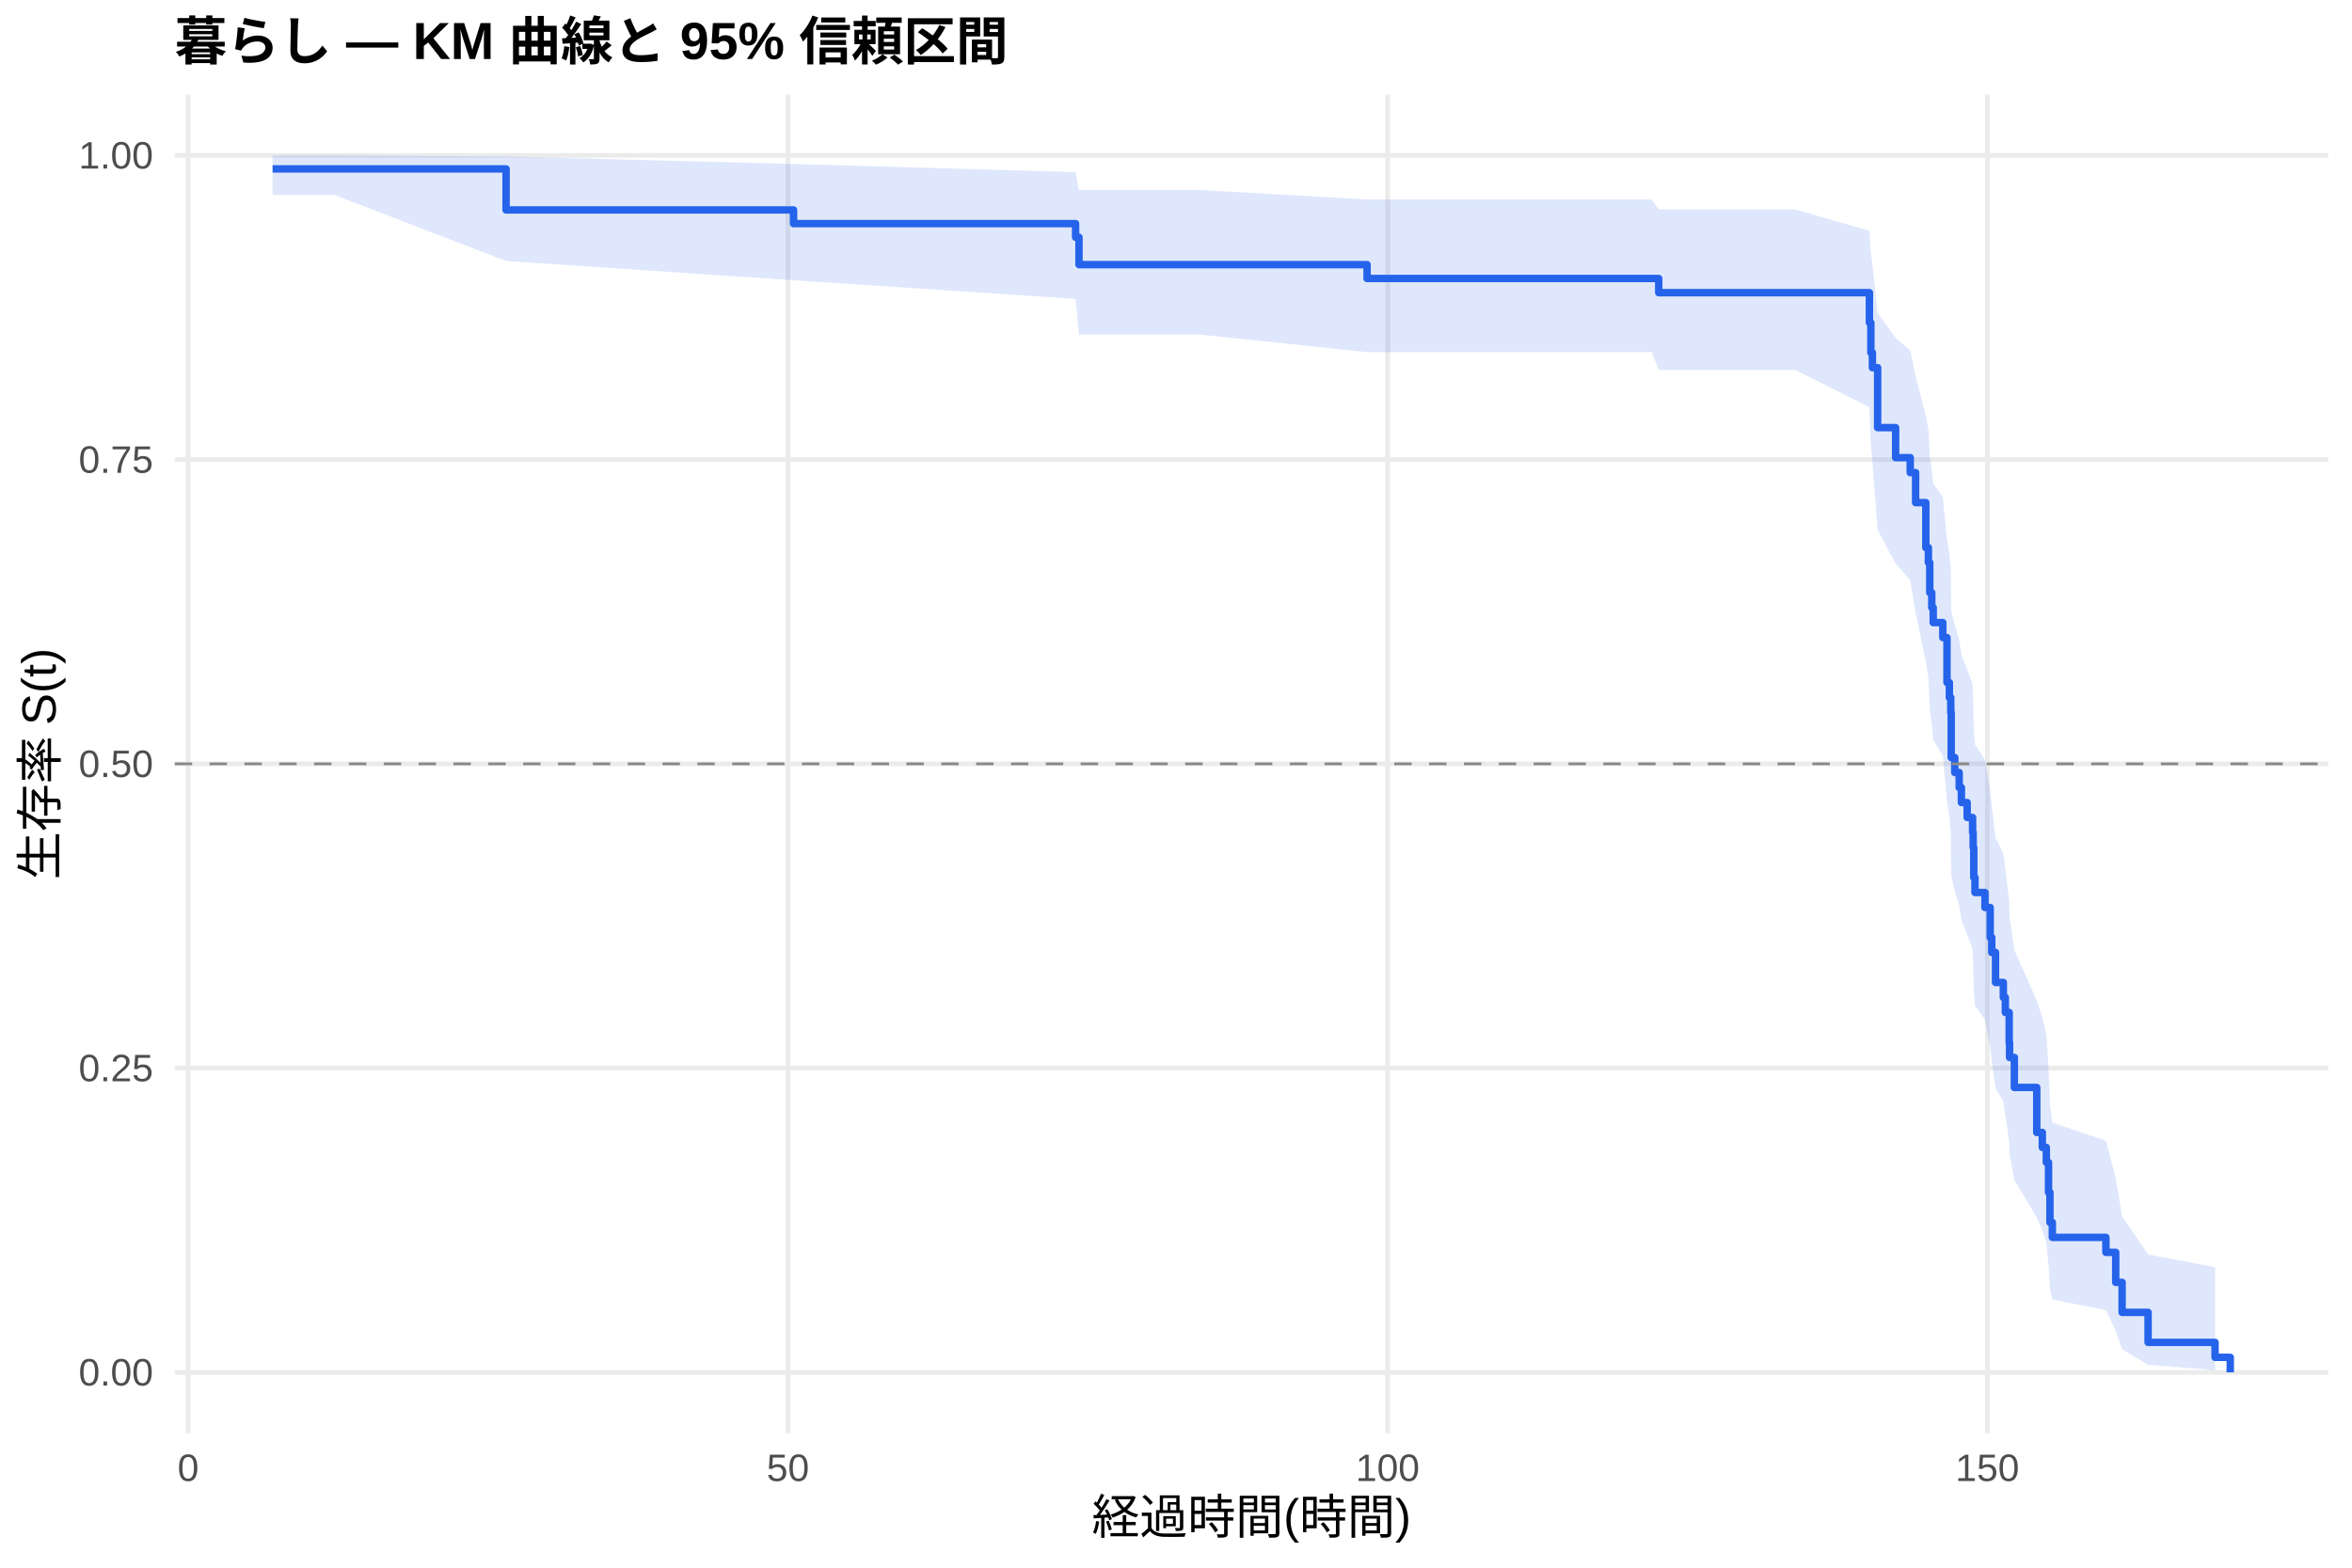
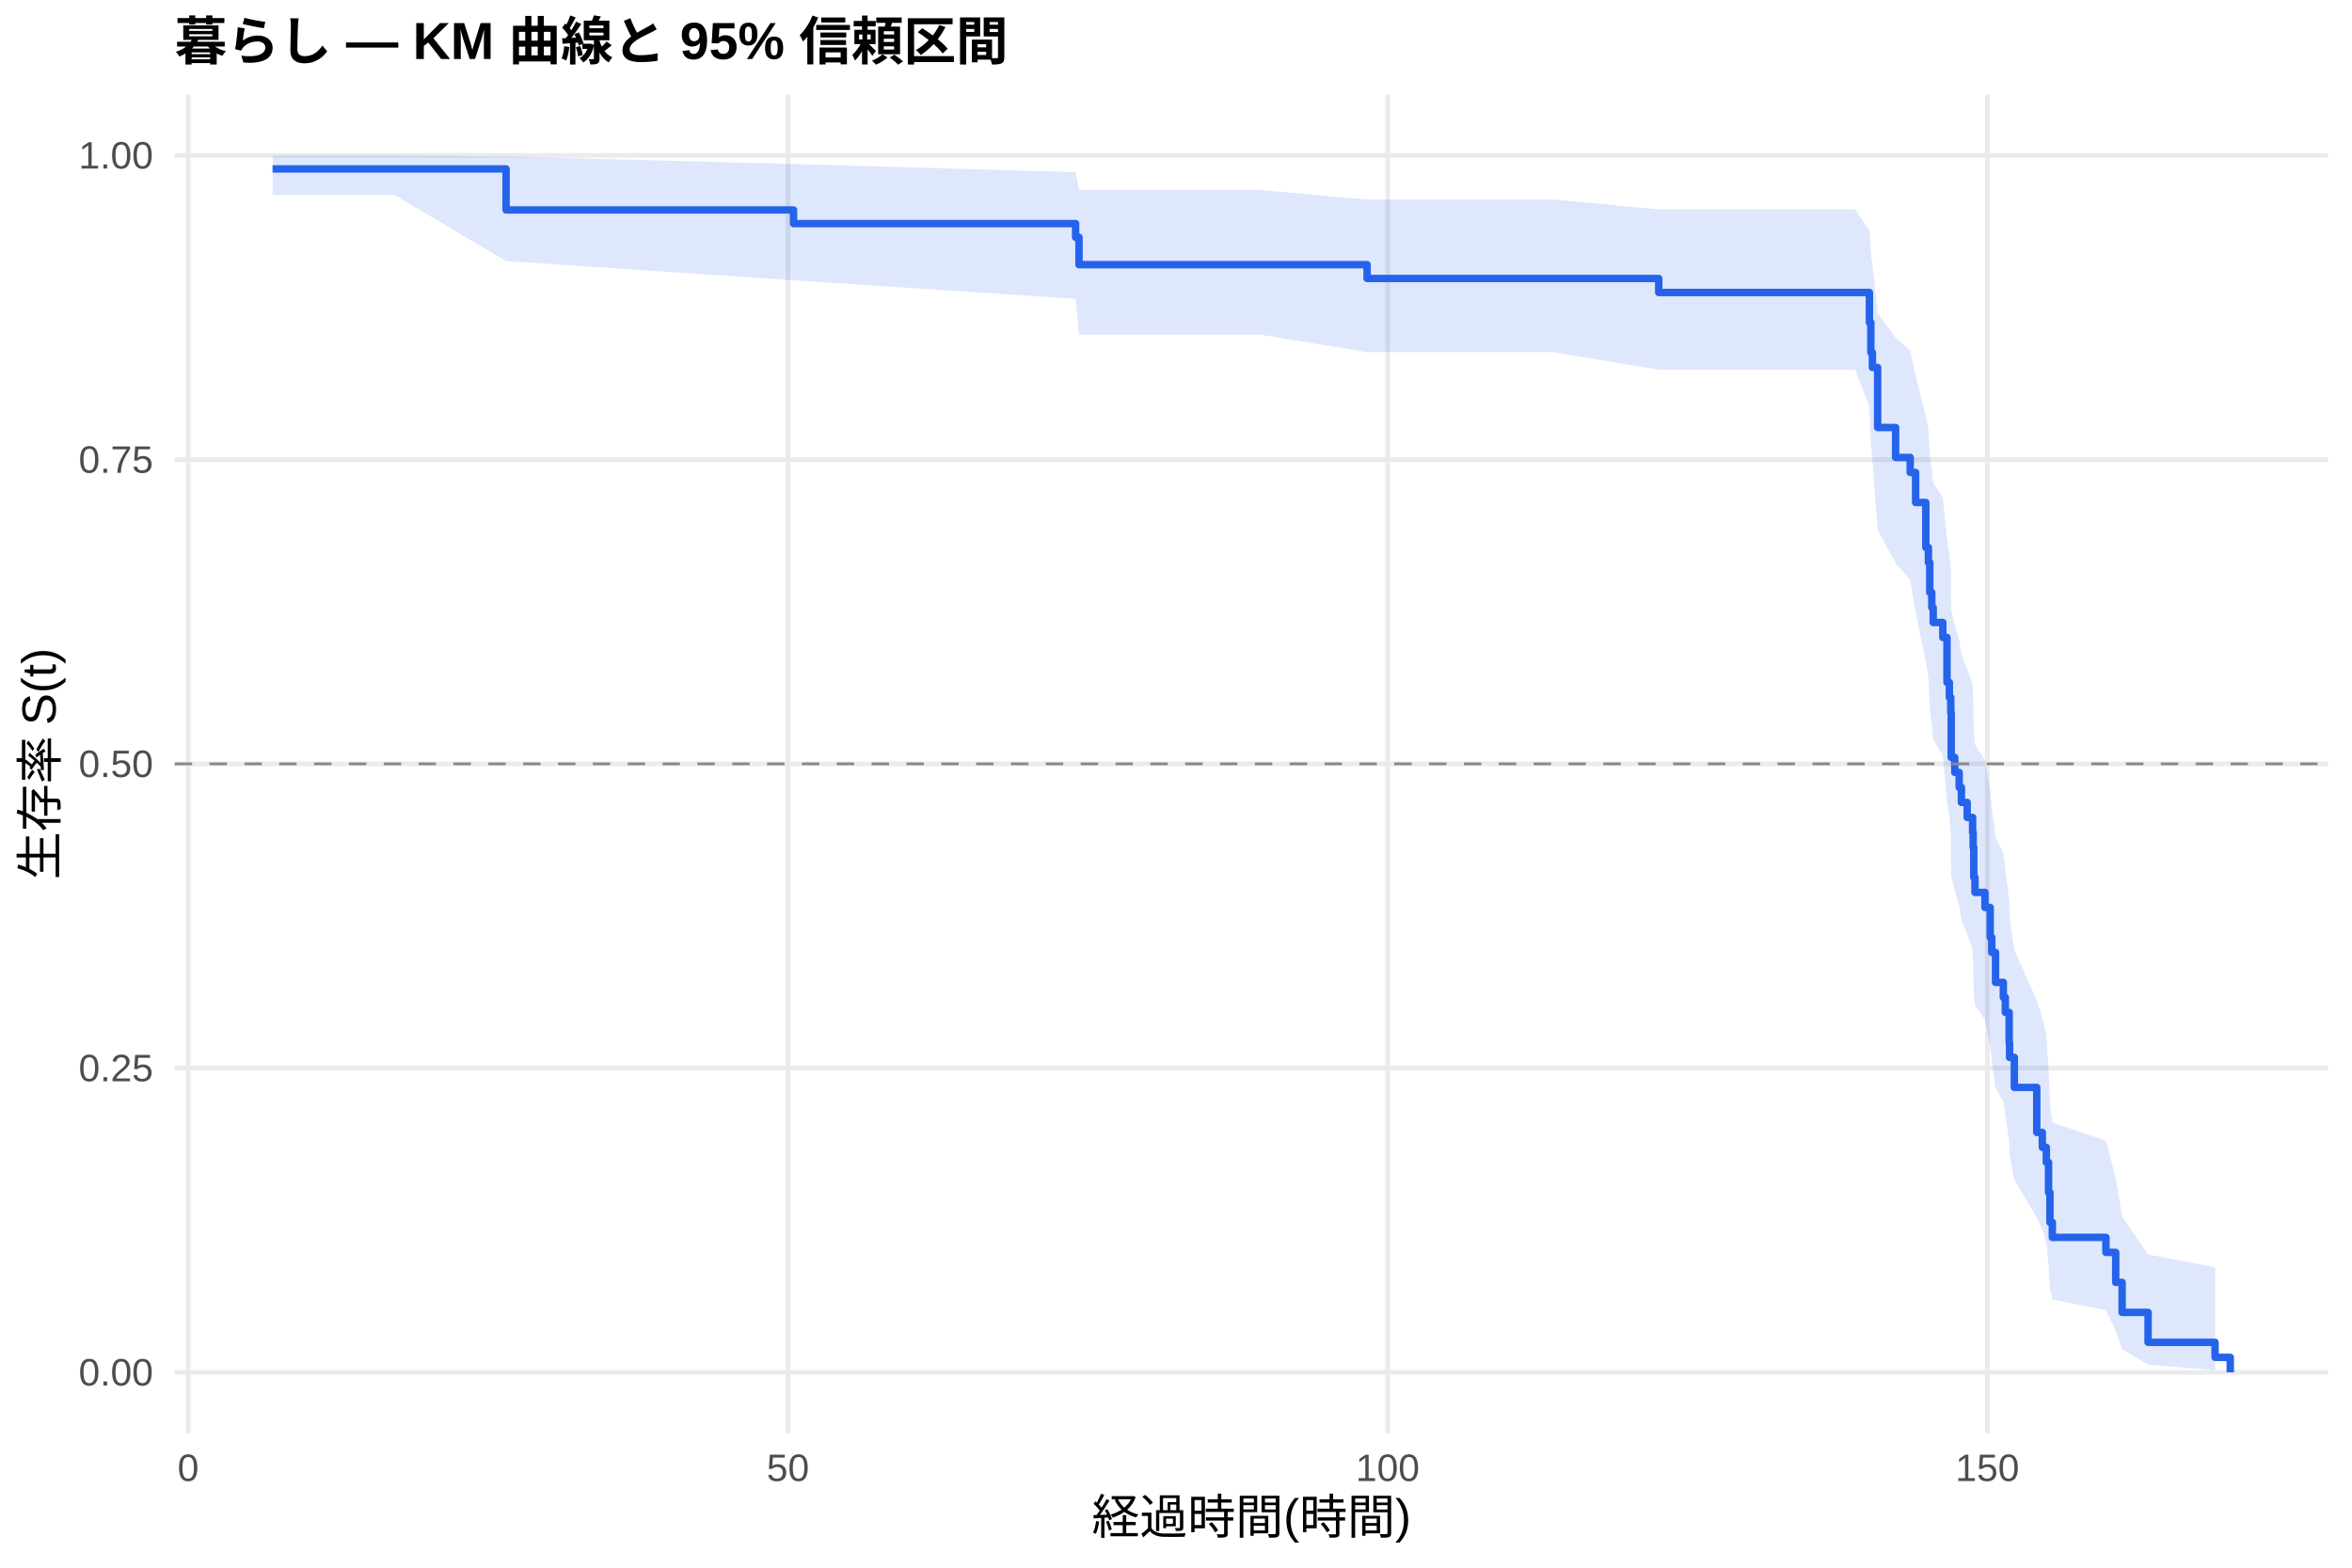
<svg xmlns="http://www.w3.org/2000/svg" width="540.00pt" height="360.00pt" viewBox="0 0 540.00 360.00">
  <g class="svglite">
    <defs>
      <style type="text/css">
    .svglite line, .svglite polyline, .svglite polygon, .svglite path, .svglite rect, .svglite circle {
      fill: none;
      stroke: #000000;
      stroke-linecap: round;
      stroke-linejoin: round;
      stroke-miterlimit: 10.00;
    }
    .svglite text {
      white-space: pre;
    }
    .svglite g.glyphgroup path {
      fill: inherit;
      stroke: none;
    }
  </style>
    </defs>
    <rect width="100%" height="100%" style="stroke: none; fill: #FFFFFF;" />
    <defs>
      <clipPath id="cpMC4wMHw1NDAuMDB8MC4wMHwzNjAuMDA=">
        <rect x="0.00" y="0.00" width="540.00" height="360.00" />
      </clipPath>
    </defs>
    <g clip-path="url(#cpMC4wMHw1NDAuMDB8MC4wMHwzNjAuMDA=)">
      <rect x="0" y="0.00" width="540.00" height="360.00" style="stroke-width: 1.07; stroke: none; fill: #FFFFFF;" />
    </g>
    <defs>
      <clipPath id="cpNDAuMTF8NTM0LjUyfDIxLjcxfDMyOS4xMg==">
        <rect x="40.11" y="21.71" width="494.41" height="307.41" />
      </clipPath>
    </defs>
    <g clip-path="url(#cpNDAuMTF8NTM0LjUyfDIxLjcxfDMyOS4xMg==)">
      <polyline points="40.11,315.14 534.52,315.14 " style="stroke-width: 1.07; stroke: #EBEBEB; stroke-linecap: butt;" />
      <polyline points="40.11,245.28 534.52,245.28 " style="stroke-width: 1.07; stroke: #EBEBEB; stroke-linecap: butt;" />
      <polyline points="40.11,175.41 534.52,175.41 " style="stroke-width: 1.07; stroke: #EBEBEB; stroke-linecap: butt;" />
      <polyline points="40.11,105.55 534.52,105.55 " style="stroke-width: 1.07; stroke: #EBEBEB; stroke-linecap: butt;" />
      <polyline points="40.11,35.68 534.52,35.68 " style="stroke-width: 1.07; stroke: #EBEBEB; stroke-linecap: butt;" />
      <polyline points="43.21,329.12 43.21,21.71 " style="stroke-width: 1.07; stroke: #EBEBEB; stroke-linecap: butt;" />
      <polyline points="180.90,329.12 180.90,21.71 " style="stroke-width: 1.07; stroke: #EBEBEB; stroke-linecap: butt;" />
      <polyline points="318.59,329.12 318.59,21.71 " style="stroke-width: 1.07; stroke: #EBEBEB; stroke-linecap: butt;" />
      <polyline points="456.28,329.12 456.28,21.71 " style="stroke-width: 1.07; stroke: #EBEBEB; stroke-linecap: butt;" />
-       <polygon points="62.58,35.68 76.81,35.68 116.19,35.94 182.19,37.66 246.95,39.54 247.73,43.63 275.45,43.63 313.87,45.81 342.78,45.81 379.22,45.81 380.83,48.10 399.05,48.10 412.18,48.10 429.20,53.00 429.53,58.16 429.89,60.81 431.09,71.86 435.22,77.59 438.57,80.50 439.81,86.41 442.15,95.46 442.74,98.53 443.06,104.73 443.52,107.86 443.85,111.01 446.05,114.18 447.01,123.81 447.56,127.06 447.88,130.33 447.98,140.25 448.80,143.59 449.81,146.95 450.32,150.33 451.65,153.72 452.89,157.14 453.02,160.57 453.16,167.49 453.44,170.98 455.73,174.49 456.93,181.56 457.29,185.13 458.16,192.33 459.95,195.96 460.41,199.61 461.29,206.99 461.38,210.71 462.48,218.23 467.62,229.73 468.90,233.62 469.82,237.55 470.33,245.51 470.65,253.65 471.20,257.78 483.50,261.97 485.75,270.53 487.22,279.34 493.18,288.08 508.56,290.99 508.56,314.65 493.18,313.39 487.22,309.84 485.75,305.57 483.50,300.87 471.20,298.40 470.65,295.86 470.33,290.62 469.82,285.19 468.90,282.42 467.62,279.60 462.48,270.97 461.38,265.07 461.29,262.08 460.41,256.02 459.95,252.96 458.16,249.88 457.29,243.64 456.93,240.49 455.73,234.13 453.44,230.92 453.16,227.69 453.02,221.17 452.89,217.88 451.65,214.58 450.32,211.26 449.81,207.91 448.80,204.55 447.98,201.17 447.88,190.93 447.56,187.48 447.01,184.00 446.05,173.47 443.85,169.92 443.52,166.35 443.06,162.76 442.74,155.52 442.15,151.86 439.81,140.75 438.57,133.22 435.22,129.41 431.09,121.70 429.89,105.85 429.53,101.79 429.20,93.50 412.18,84.96 399.05,84.96 380.83,84.96 379.22,80.86 342.78,80.86 313.87,80.86 275.45,76.83 247.73,76.83 246.95,68.63 182.19,64.36 116.19,59.94 76.81,44.77 62.58,44.77 " style="stroke-width: 0.00; stroke: none; stroke-linecap: butt; fill: #2563EB; fill-opacity: 0.15;" />
-       <polyline points="62.58,35.68 76.81,35.68 116.19,35.94 182.19,37.66 246.95,39.54 247.73,43.63 275.45,43.63 313.87,45.81 342.78,45.81 379.22,45.81 380.83,48.10 399.05,48.10 412.18,48.10 429.20,53.00 429.53,58.16 429.89,60.81 431.09,71.86 435.22,77.59 438.57,80.50 439.81,86.41 442.15,95.46 442.74,98.53 443.06,104.73 443.52,107.86 443.85,111.01 446.05,114.18 447.01,123.81 447.56,127.06 447.88,130.33 447.98,140.25 448.80,143.59 449.81,146.95 450.32,150.33 451.65,153.72 452.89,157.14 453.02,160.57 453.16,167.49 453.44,170.98 455.73,174.49 456.93,181.56 457.29,185.13 458.16,192.33 459.95,195.96 460.41,199.61 461.29,206.99 461.38,210.71 462.48,218.23 467.62,229.73 468.90,233.62 469.82,237.55 470.33,245.51 470.65,253.65 471.20,257.78 483.50,261.97 485.75,270.53 487.22,279.34 493.18,288.08 508.56,290.99 " style="stroke-width: 1.07; stroke: none; stroke-linecap: butt;" />
-       <polyline points="508.56,314.65 493.18,313.39 487.22,309.84 485.75,305.57 483.50,300.87 471.20,298.40 470.65,295.86 470.33,290.62 469.82,285.19 468.90,282.42 467.62,279.60 462.48,270.97 461.38,265.07 461.29,262.08 460.41,256.02 459.95,252.96 458.16,249.88 457.29,243.64 456.93,240.49 455.73,234.13 453.44,230.92 453.16,227.69 453.02,221.17 452.89,217.88 451.65,214.58 450.32,211.26 449.81,207.91 448.80,204.55 447.98,201.17 447.88,190.93 447.56,187.48 447.01,184.00 446.05,173.47 443.85,169.92 443.52,166.35 443.06,162.76 442.74,155.52 442.15,151.86 439.81,140.75 438.57,133.22 435.22,129.41 431.09,121.70 429.89,105.85 429.53,101.79 429.20,93.50 412.18,84.96 399.05,84.96 380.83,84.96 379.22,80.86 342.78,80.86 313.87,80.86 275.45,76.83 247.73,76.83 246.95,68.63 182.19,64.36 116.19,59.94 76.81,44.77 62.58,44.77 " style="stroke-width: 1.07; stroke: none; stroke-linecap: butt;" />
-       <polyline points="62.58,38.79 76.81,38.79 76.81,38.79 116.19,38.79 116.19,48.21 182.19,48.21 182.19,51.35 246.95,51.35 246.95,54.49 247.73,54.49 247.73,60.77 275.45,60.77 275.45,60.77 313.87,60.77 313.87,63.95 342.78,63.95 342.78,63.95 379.22,63.95 379.22,63.95 380.83,63.95 380.83,67.21 399.05,67.21 399.05,67.21 412.18,67.21 412.18,67.21 429.20,67.21 429.20,74.10 429.53,74.10 429.53,80.99 429.89,80.99 429.89,84.43 431.09,84.43 431.09,98.20 435.22,98.20 435.22,105.09 438.57,105.09 438.57,108.53 439.81,108.53 439.81,115.42 442.15,115.42 442.15,125.75 442.74,125.75 442.74,129.19 443.06,129.19 443.06,136.08 443.52,136.08 443.52,139.52 443.85,139.52 443.85,142.97 446.05,142.97 446.05,146.41 447.01,146.41 447.01,156.74 447.56,156.74 447.56,160.19 447.88,160.19 447.88,163.63 447.98,163.63 447.98,173.96 448.80,173.96 448.80,177.40 449.81,177.40 449.81,180.85 450.32,180.85 450.32,184.29 451.65,184.29 451.65,187.73 452.89,187.73 452.89,191.18 453.02,191.18 453.02,194.62 453.16,194.62 453.16,201.51 453.44,201.51 453.44,204.95 455.73,204.95 455.73,208.39 456.93,208.39 456.93,215.28 457.29,215.28 457.29,218.72 458.16,218.72 458.16,225.61 459.95,225.61 459.95,229.06 460.41,229.06 460.41,232.50 461.29,232.50 461.29,239.39 461.38,239.39 461.38,242.83 462.48,242.83 462.48,249.72 467.62,249.72 467.62,260.05 468.90,260.05 468.90,263.49 469.82,263.49 469.82,266.93 470.33,266.93 470.33,273.82 470.65,273.82 470.65,280.71 471.20,280.71 471.20,284.15 483.50,284.15 483.50,287.59 485.75,287.59 485.75,294.48 487.22,294.48 487.22,301.37 493.18,301.37 493.18,308.26 508.56,308.26 508.56,311.70 512.05,311.70 512.05,315.14 " style="stroke-width: 1.71; stroke: #2563EB; stroke-linecap: butt;" />
+       <polygon points="62.58,35.68 90.58,35.68 116.19,35.94 182.19,37.66 246.95,39.54 247.73,43.63 289.22,43.63 313.87,45.81 356.55,45.81 380.83,48.08 392.99,48.08 412.82,48.08 425.95,48.08 429.20,52.98 429.53,58.14 429.89,60.79 431.09,71.83 435.22,77.57 438.57,80.48 439.81,86.39 442.15,95.44 442.74,98.50 443.06,104.70 443.52,107.83 443.85,110.98 446.05,114.16 447.01,123.79 447.56,127.04 447.88,130.31 447.98,140.22 448.80,143.56 449.81,146.92 450.32,150.30 451.65,153.70 452.89,157.12 453.02,160.55 453.16,167.47 453.44,170.96 455.73,174.47 456.93,181.55 457.29,185.11 458.16,192.31 459.95,195.94 460.41,199.60 461.29,206.97 461.38,210.69 462.48,218.22 467.62,229.71 468.90,233.61 469.82,237.53 470.33,245.50 470.65,253.64 471.20,257.77 483.50,261.97 485.75,270.53 487.22,279.33 493.18,288.08 508.56,290.99 508.56,314.65 493.18,313.39 487.22,309.84 485.75,305.57 483.50,300.87 471.20,298.39 470.65,295.86 470.33,290.62 469.82,285.19 468.90,282.41 467.62,279.60 462.48,270.96 461.38,265.06 461.29,262.07 460.41,256.01 459.95,252.95 458.16,249.86 457.29,243.62 456.93,240.47 455.73,234.11 453.44,230.90 453.16,227.67 453.02,221.15 452.89,217.86 451.65,214.56 450.32,211.23 449.81,207.89 448.80,204.53 447.98,201.15 447.88,190.90 447.56,187.45 447.01,183.98 446.05,173.44 443.85,169.89 443.52,166.32 443.06,162.73 442.74,155.48 442.15,151.83 439.81,140.71 438.57,133.17 435.22,129.36 431.09,121.65 429.89,105.80 429.53,101.73 429.20,93.44 425.95,84.89 412.82,84.89 392.99,84.89 380.83,84.89 356.55,80.86 313.87,80.86 289.22,76.83 247.73,76.83 246.95,68.63 182.19,64.36 116.19,59.94 90.58,44.77 62.58,44.77 " style="stroke-width: 0.00; stroke: none; stroke-linecap: butt; fill: #2563EB; fill-opacity: 0.15;" />
+       <polyline points="62.58,35.68 90.58,35.68 116.19,35.94 182.19,37.66 246.95,39.54 247.73,43.63 289.22,43.63 313.87,45.81 356.55,45.81 380.83,48.08 392.99,48.08 412.82,48.08 425.95,48.08 429.20,52.98 429.53,58.14 429.89,60.79 431.09,71.83 435.22,77.57 438.57,80.48 439.81,86.39 442.15,95.44 442.74,98.50 443.06,104.70 443.52,107.83 443.85,110.98 446.05,114.16 447.01,123.79 447.56,127.04 447.88,130.31 447.98,140.22 448.80,143.56 449.81,146.92 450.32,150.30 451.65,153.70 452.89,157.12 453.02,160.55 453.16,167.47 453.44,170.96 455.73,174.47 456.93,181.55 457.29,185.11 458.16,192.31 459.95,195.94 460.41,199.60 461.29,206.97 461.38,210.69 462.48,218.22 467.62,229.71 468.90,233.61 469.82,237.53 470.33,245.50 470.65,253.64 471.20,257.77 483.50,261.97 485.75,270.53 487.22,279.33 493.18,288.08 508.56,290.99 " style="stroke-width: 1.07; stroke: none; stroke-linecap: butt;" />
+       <polyline points="508.56,314.65 493.18,313.39 487.22,309.84 485.75,305.57 483.50,300.87 471.20,298.39 470.65,295.86 470.33,290.62 469.82,285.19 468.90,282.41 467.62,279.60 462.48,270.96 461.38,265.06 461.29,262.07 460.41,256.01 459.95,252.95 458.16,249.86 457.29,243.62 456.93,240.47 455.73,234.11 453.44,230.90 453.16,227.67 453.02,221.15 452.89,217.86 451.65,214.56 450.32,211.23 449.81,207.89 448.80,204.53 447.98,201.15 447.88,190.90 447.56,187.45 447.01,183.98 446.05,173.44 443.85,169.89 443.52,166.32 443.06,162.73 442.74,155.48 442.15,151.83 439.81,140.71 438.57,133.17 435.22,129.36 431.09,121.65 429.89,105.80 429.53,101.73 429.20,93.44 425.95,84.89 412.82,84.89 392.99,84.89 380.83,84.89 356.55,80.86 313.87,80.86 289.22,76.83 247.73,76.83 246.95,68.63 182.19,64.36 116.19,59.94 90.58,44.77 62.58,44.77 " style="stroke-width: 1.07; stroke: none; stroke-linecap: butt;" />
+       <polyline points="62.58,38.79 90.58,38.79 90.58,38.79 116.19,38.79 116.19,48.21 182.19,48.21 182.19,51.35 246.95,51.35 246.95,54.49 247.73,54.49 247.73,60.77 289.22,60.77 289.22,60.77 313.87,60.77 313.87,63.95 356.55,63.95 356.55,63.95 380.83,63.95 380.83,67.17 392.99,67.17 392.99,67.17 412.82,67.17 412.82,67.17 425.95,67.17 425.95,67.17 429.20,67.17 429.20,74.06 429.53,74.06 429.53,80.95 429.89,80.95 429.89,84.39 431.09,84.39 431.09,98.17 435.22,98.17 435.22,105.05 438.57,105.05 438.57,108.50 439.81,108.50 439.81,115.39 442.15,115.39 442.15,125.72 442.74,125.72 442.74,129.16 443.06,129.16 443.06,136.05 443.52,136.05 443.52,139.50 443.85,139.50 443.85,142.94 446.05,142.94 446.05,146.38 447.01,146.38 447.01,156.72 447.56,156.72 447.56,160.16 447.88,160.16 447.88,163.60 447.98,163.60 447.98,173.94 448.80,173.94 448.80,177.38 449.81,177.38 449.81,180.82 450.32,180.82 450.32,184.27 451.65,184.27 451.65,187.71 452.89,187.71 452.89,191.16 453.02,191.16 453.02,194.60 453.16,194.60 453.16,201.49 453.44,201.49 453.44,204.93 455.73,204.93 455.73,208.38 456.93,208.38 456.93,215.26 457.29,215.26 457.29,218.71 458.16,218.71 458.16,225.60 459.95,225.60 459.95,229.04 460.41,229.04 460.41,232.48 461.29,232.48 461.29,239.37 461.38,239.37 461.38,242.82 462.48,242.82 462.48,249.71 467.62,249.71 467.62,260.04 468.90,260.04 468.90,263.48 469.82,263.48 469.82,266.93 470.33,266.93 470.33,273.81 470.65,273.81 470.65,280.70 471.20,280.70 471.20,284.15 483.50,284.15 483.50,287.59 485.75,287.59 485.75,294.48 487.22,294.48 487.22,301.37 493.18,301.37 493.18,308.25 508.56,308.25 508.56,311.70 512.05,311.70 512.05,315.14 " style="stroke-width: 1.71; stroke: #2563EB; stroke-linecap: butt;" />
      <line x1="40.11" y1="175.41" x2="534.52" y2="175.41" style="stroke-width: 0.64; stroke: #888888; stroke-dasharray: 4.00,4.00; stroke-linecap: butt;" />
    </g>
    <g clip-path="url(#cpMC4wMHw1NDAuMDB8MC4wMHwzNjAuMDA=)">
      <text x="35.18" y="318.17" text-anchor="end" style="font-size: 8.80px;fill: #4D4D4D; font-family: &quot;Liberation Sans&quot;;" textLength="17.11px" lengthAdjust="spacingAndGlyphs">0.00</text>
      <text x="35.18" y="248.30" text-anchor="end" style="font-size: 8.80px;fill: #4D4D4D; font-family: &quot;Liberation Sans&quot;;" textLength="17.11px" lengthAdjust="spacingAndGlyphs">0.25</text>
      <text x="35.18" y="178.44" text-anchor="end" style="font-size: 8.80px;fill: #4D4D4D; font-family: &quot;Liberation Sans&quot;;" textLength="17.11px" lengthAdjust="spacingAndGlyphs">0.50</text>
      <text x="35.18" y="108.57" text-anchor="end" style="font-size: 8.80px;fill: #4D4D4D; font-family: &quot;Liberation Sans&quot;;" textLength="17.11px" lengthAdjust="spacingAndGlyphs">0.75</text>
      <text x="35.18" y="38.71" text-anchor="end" style="font-size: 8.80px;fill: #4D4D4D; font-family: &quot;Liberation Sans&quot;;" textLength="17.11px" lengthAdjust="spacingAndGlyphs">1.00</text>
      <text x="43.21" y="340.10" text-anchor="middle" style="font-size: 8.80px;fill: #4D4D4D; font-family: &quot;Liberation Sans&quot;;" textLength="4.89px" lengthAdjust="spacingAndGlyphs">0</text>
      <text x="180.90" y="340.10" text-anchor="middle" style="font-size: 8.80px;fill: #4D4D4D; font-family: &quot;Liberation Sans&quot;;" textLength="9.78px" lengthAdjust="spacingAndGlyphs">50</text>
      <text x="318.59" y="340.10" text-anchor="middle" style="font-size: 8.80px;fill: #4D4D4D; font-family: &quot;Liberation Sans&quot;;" textLength="14.67px" lengthAdjust="spacingAndGlyphs">100</text>
      <text x="456.28" y="340.10" text-anchor="middle" style="font-size: 8.80px;fill: #4D4D4D; font-family: &quot;Liberation Sans&quot;;" textLength="14.67px" lengthAdjust="spacingAndGlyphs">150</text>
      <text x="287.32" y="352.24" text-anchor="middle" style="font-size: 11.00px; font-family: &quot;Liberation Sans&quot;;" textLength="73.31px" lengthAdjust="spacingAndGlyphs">経過時間(時間)</text>
      <text transform="translate(13.05,175.41) rotate(-90)" text-anchor="middle" style="font-size: 11.00px; font-family: &quot;Liberation Sans&quot;;" textLength="53.78px" lengthAdjust="spacingAndGlyphs">生存率 S(t)</text>
      <text x="40.11" y="13.74" style="font-size: 12.00px; font-weight: bold; font-family: &quot;Liberation Sans&quot;;" textLength="191.33px" lengthAdjust="spacingAndGlyphs">暮らし — KM 曲線と 95% 信頼区間</text>
    </g>
  </g>
</svg>
